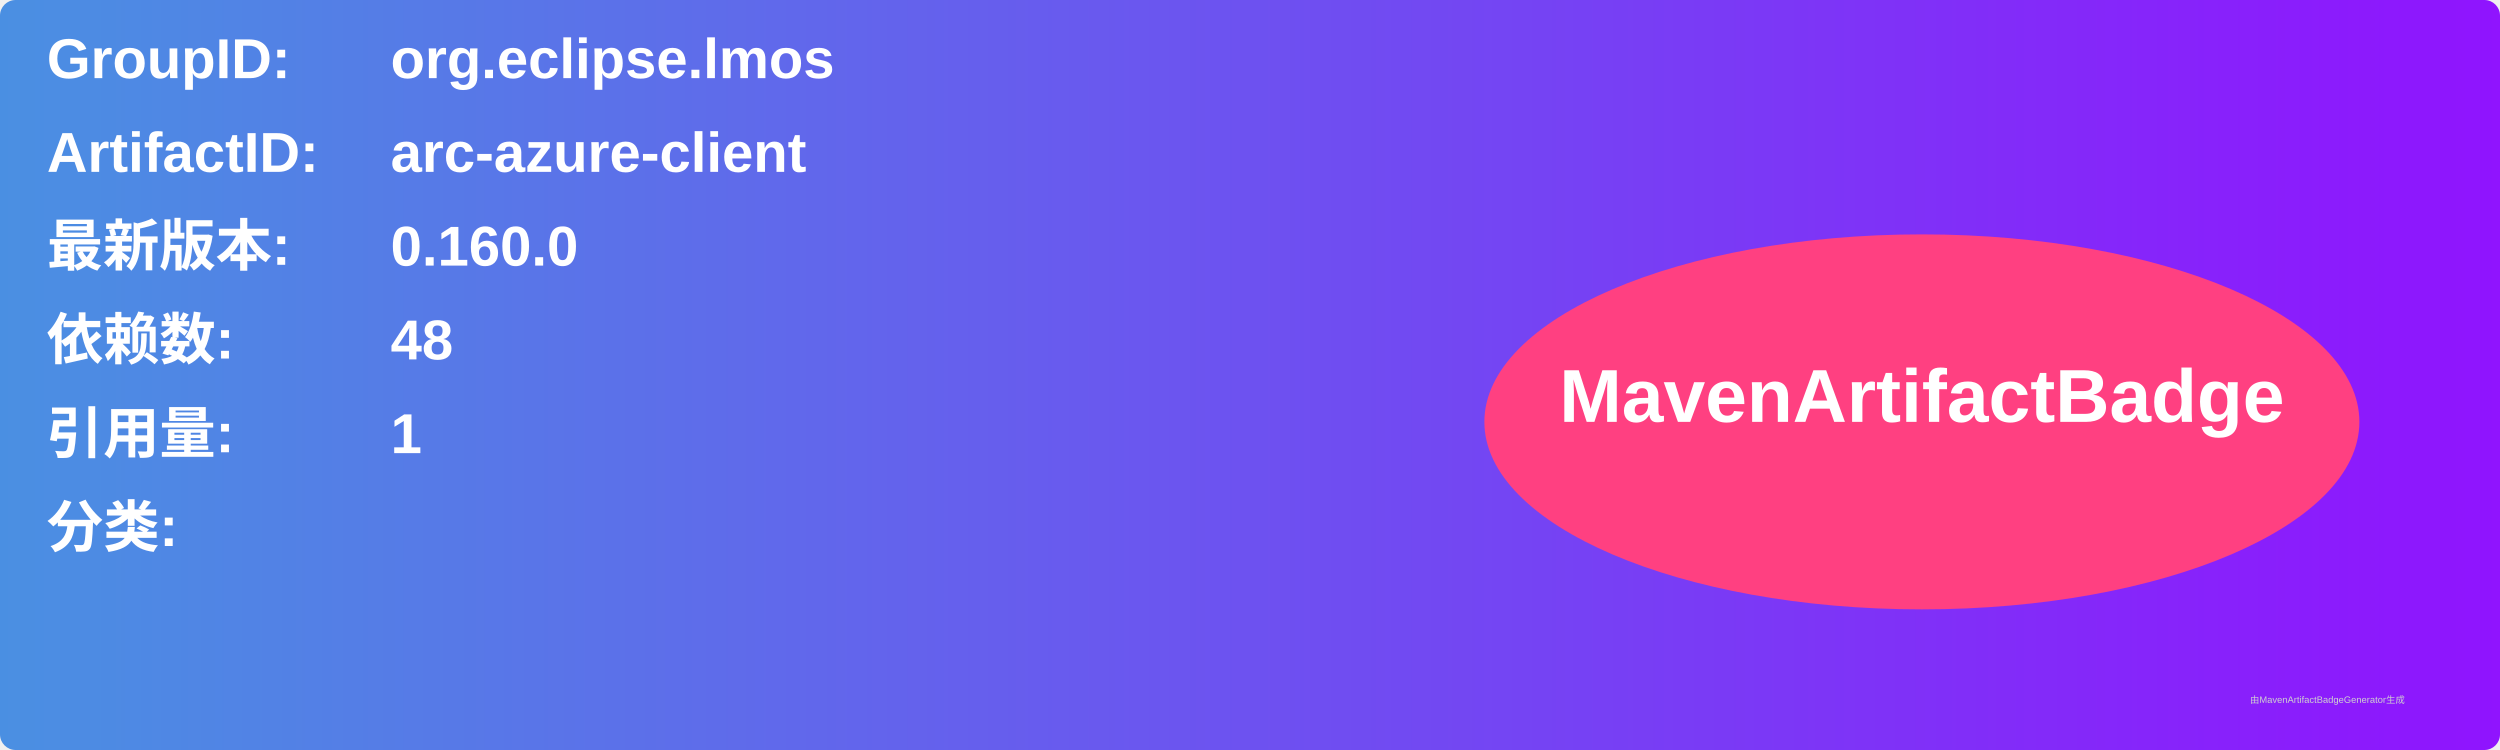
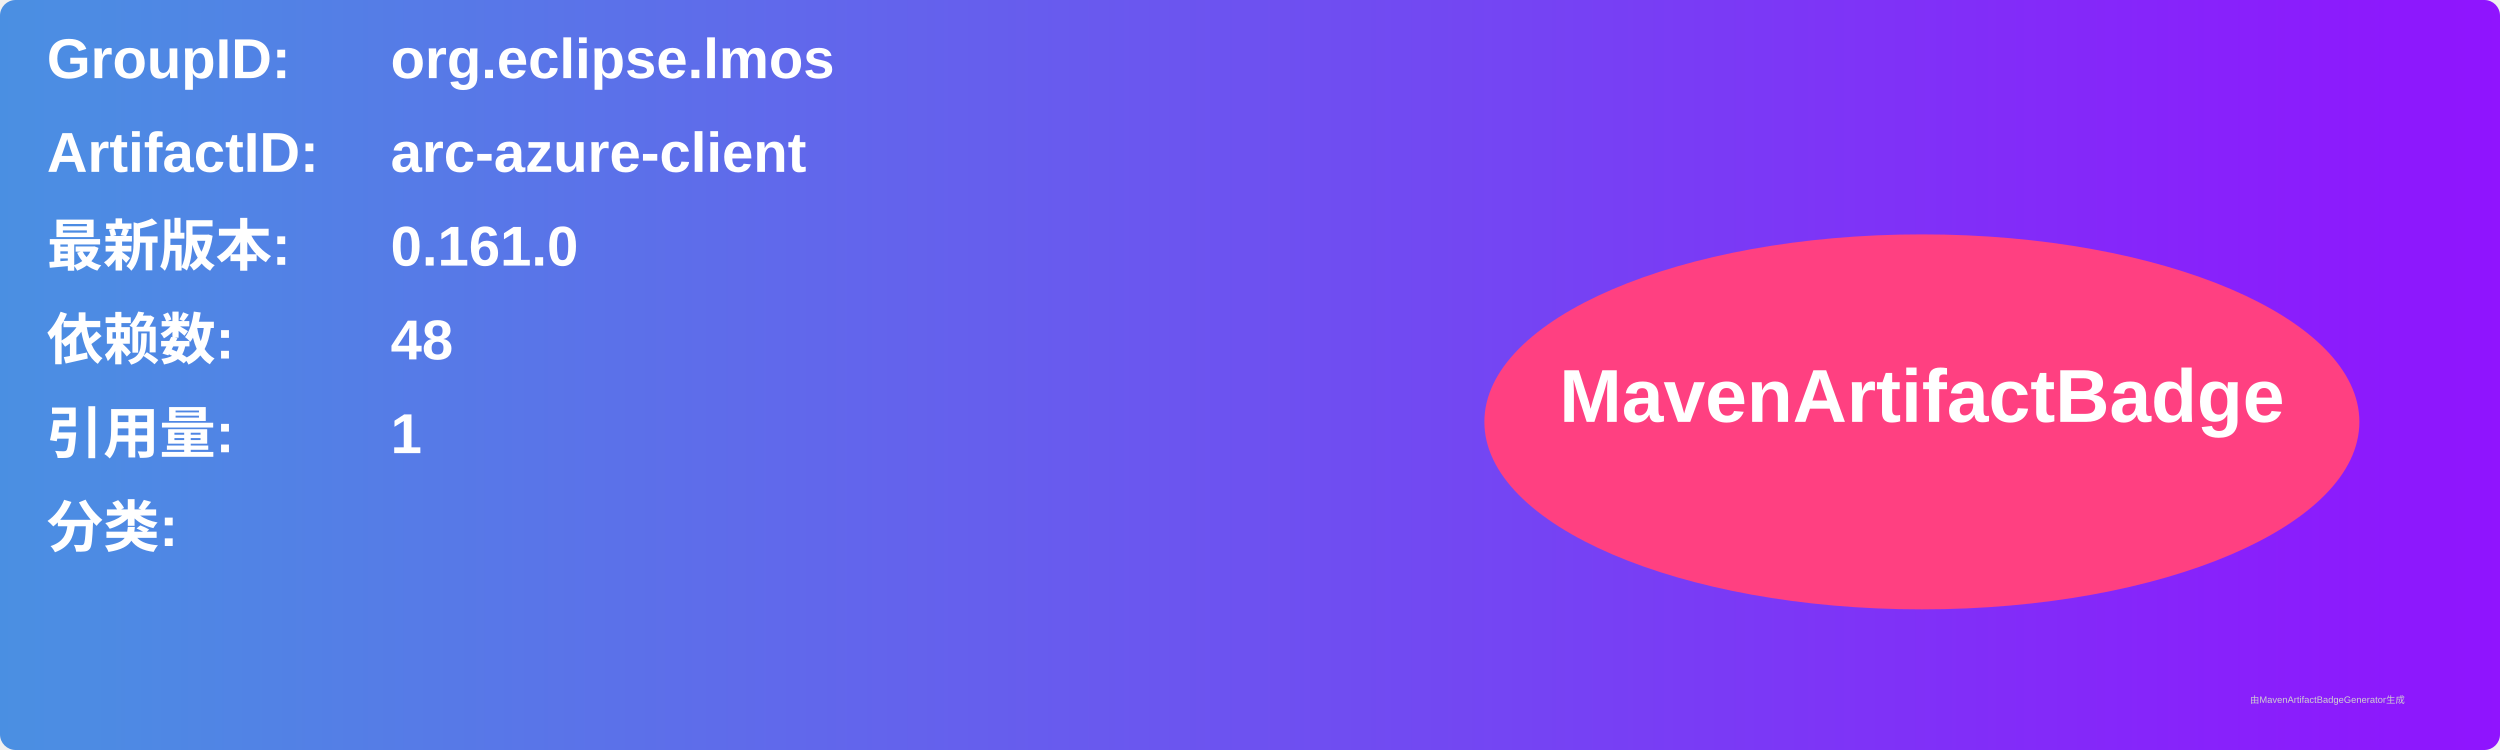
<svg xmlns="http://www.w3.org/2000/svg" width="800" height="240" viewBox="0 0 800 240">
  <linearGradient id="grad" x1="0%" y1="0%" x2="100%" y2="0%">
    <stop offset="0%" stop-color="#4a90e2" />
    <stop offset="100%" stop-color="#9013fe" />
  </linearGradient>
  <rect width="100%" height="100%" rx="5" ry="5" fill="url(#grad)" />
  <g transform="translate(15, 15)">
    <text x="0" y="10" font-family="Arial" font-size="18" fill="white" font-weight="bold" width="260">GroupID:</text>
    <text x="110" y="10" font-family="Arial" font-size="18" fill="white" font-weight="bold" width="460">org.eclipse.lmos</text>
    <text x="0" y="40" font-family="Arial" font-size="18" fill="white" font-weight="bold" width="260">ArtifactID:</text>
    <text x="110" y="40" font-family="Arial" font-size="18" fill="white" font-weight="bold" width="460">arc-azure-client</text>
    <text x="0" y="70" font-family="Arial" font-size="18" fill="white" font-weight="bold">最新版本:</text>
    <text x="110" y="70" font-family="Arial" font-size="18" fill="white" font-weight="bold">
-       <tspan font-weight="bold">0.160.0</tspan>
+       <tspan font-weight="bold">0.161.0</tspan>
    </text>
    <text x="0" y="100" font-family="Arial" font-size="18" fill="white" font-weight="bold">依赖数: </text>
    <text x="110" y="100" font-family="Arial" font-size="18" fill="white">
      <tspan font-weight="bold">48</tspan>
    </text>
    <text x="0" y="130" font-family="Arial" font-size="18" fill="white" font-weight="bold">引用量: </text>
    <text x="110" y="130" font-family="Arial" font-size="18" fill="white">
      <tspan font-weight="bold">1</tspan>
    </text>
    <text x="0" y="160" font-family="Arial" font-size="18" fill="white" font-weight="bold">分类:</text>
    <text x="10" y="190" font-family="Arial" font-size="10" fill="white">
      <tspan font-weight="bold" />
    </text>
    <ellipse cx="600" cy="120" rx="140" ry="60" fill="#ff4081" />
    <text x="600" y="120" text-anchor="middle" font-family="Arial" font-size="24" fill="white" font-weight="bold">MavenArtifactBadge</text>
  </g>
  <text x="720" y="225" font-family="Arial" font-size="3" fill="#d0d0d0">由MavenArtifactBadgeGenerator生成</text>
</svg>
